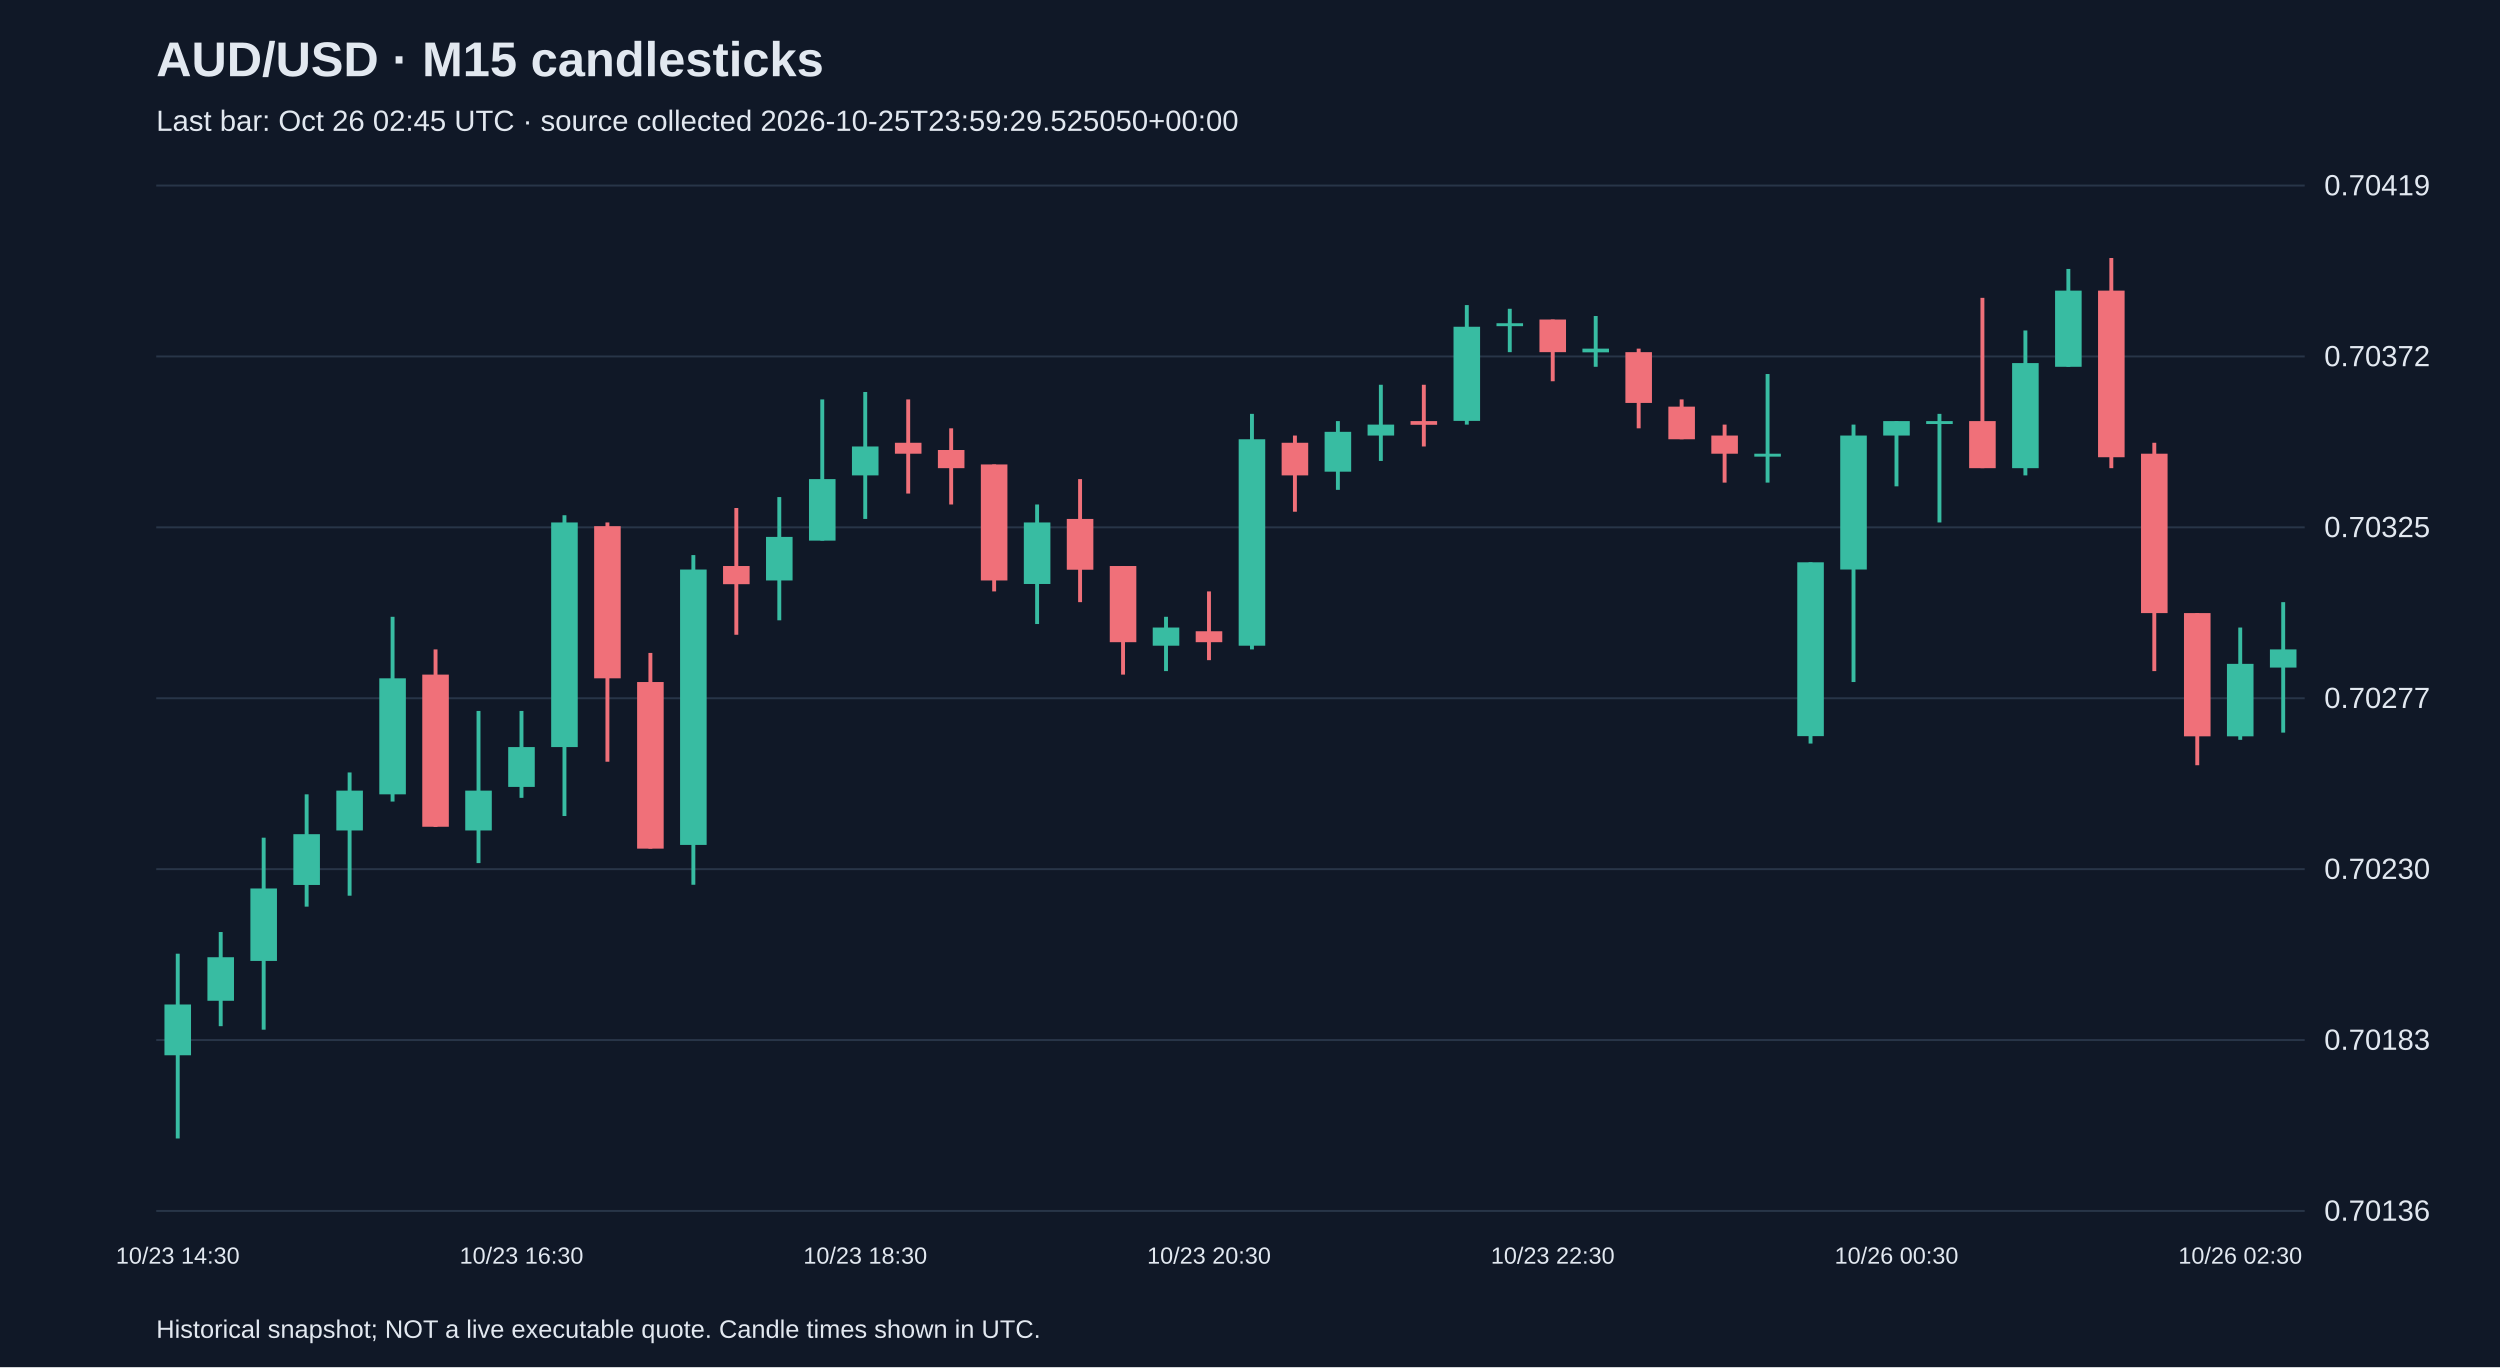
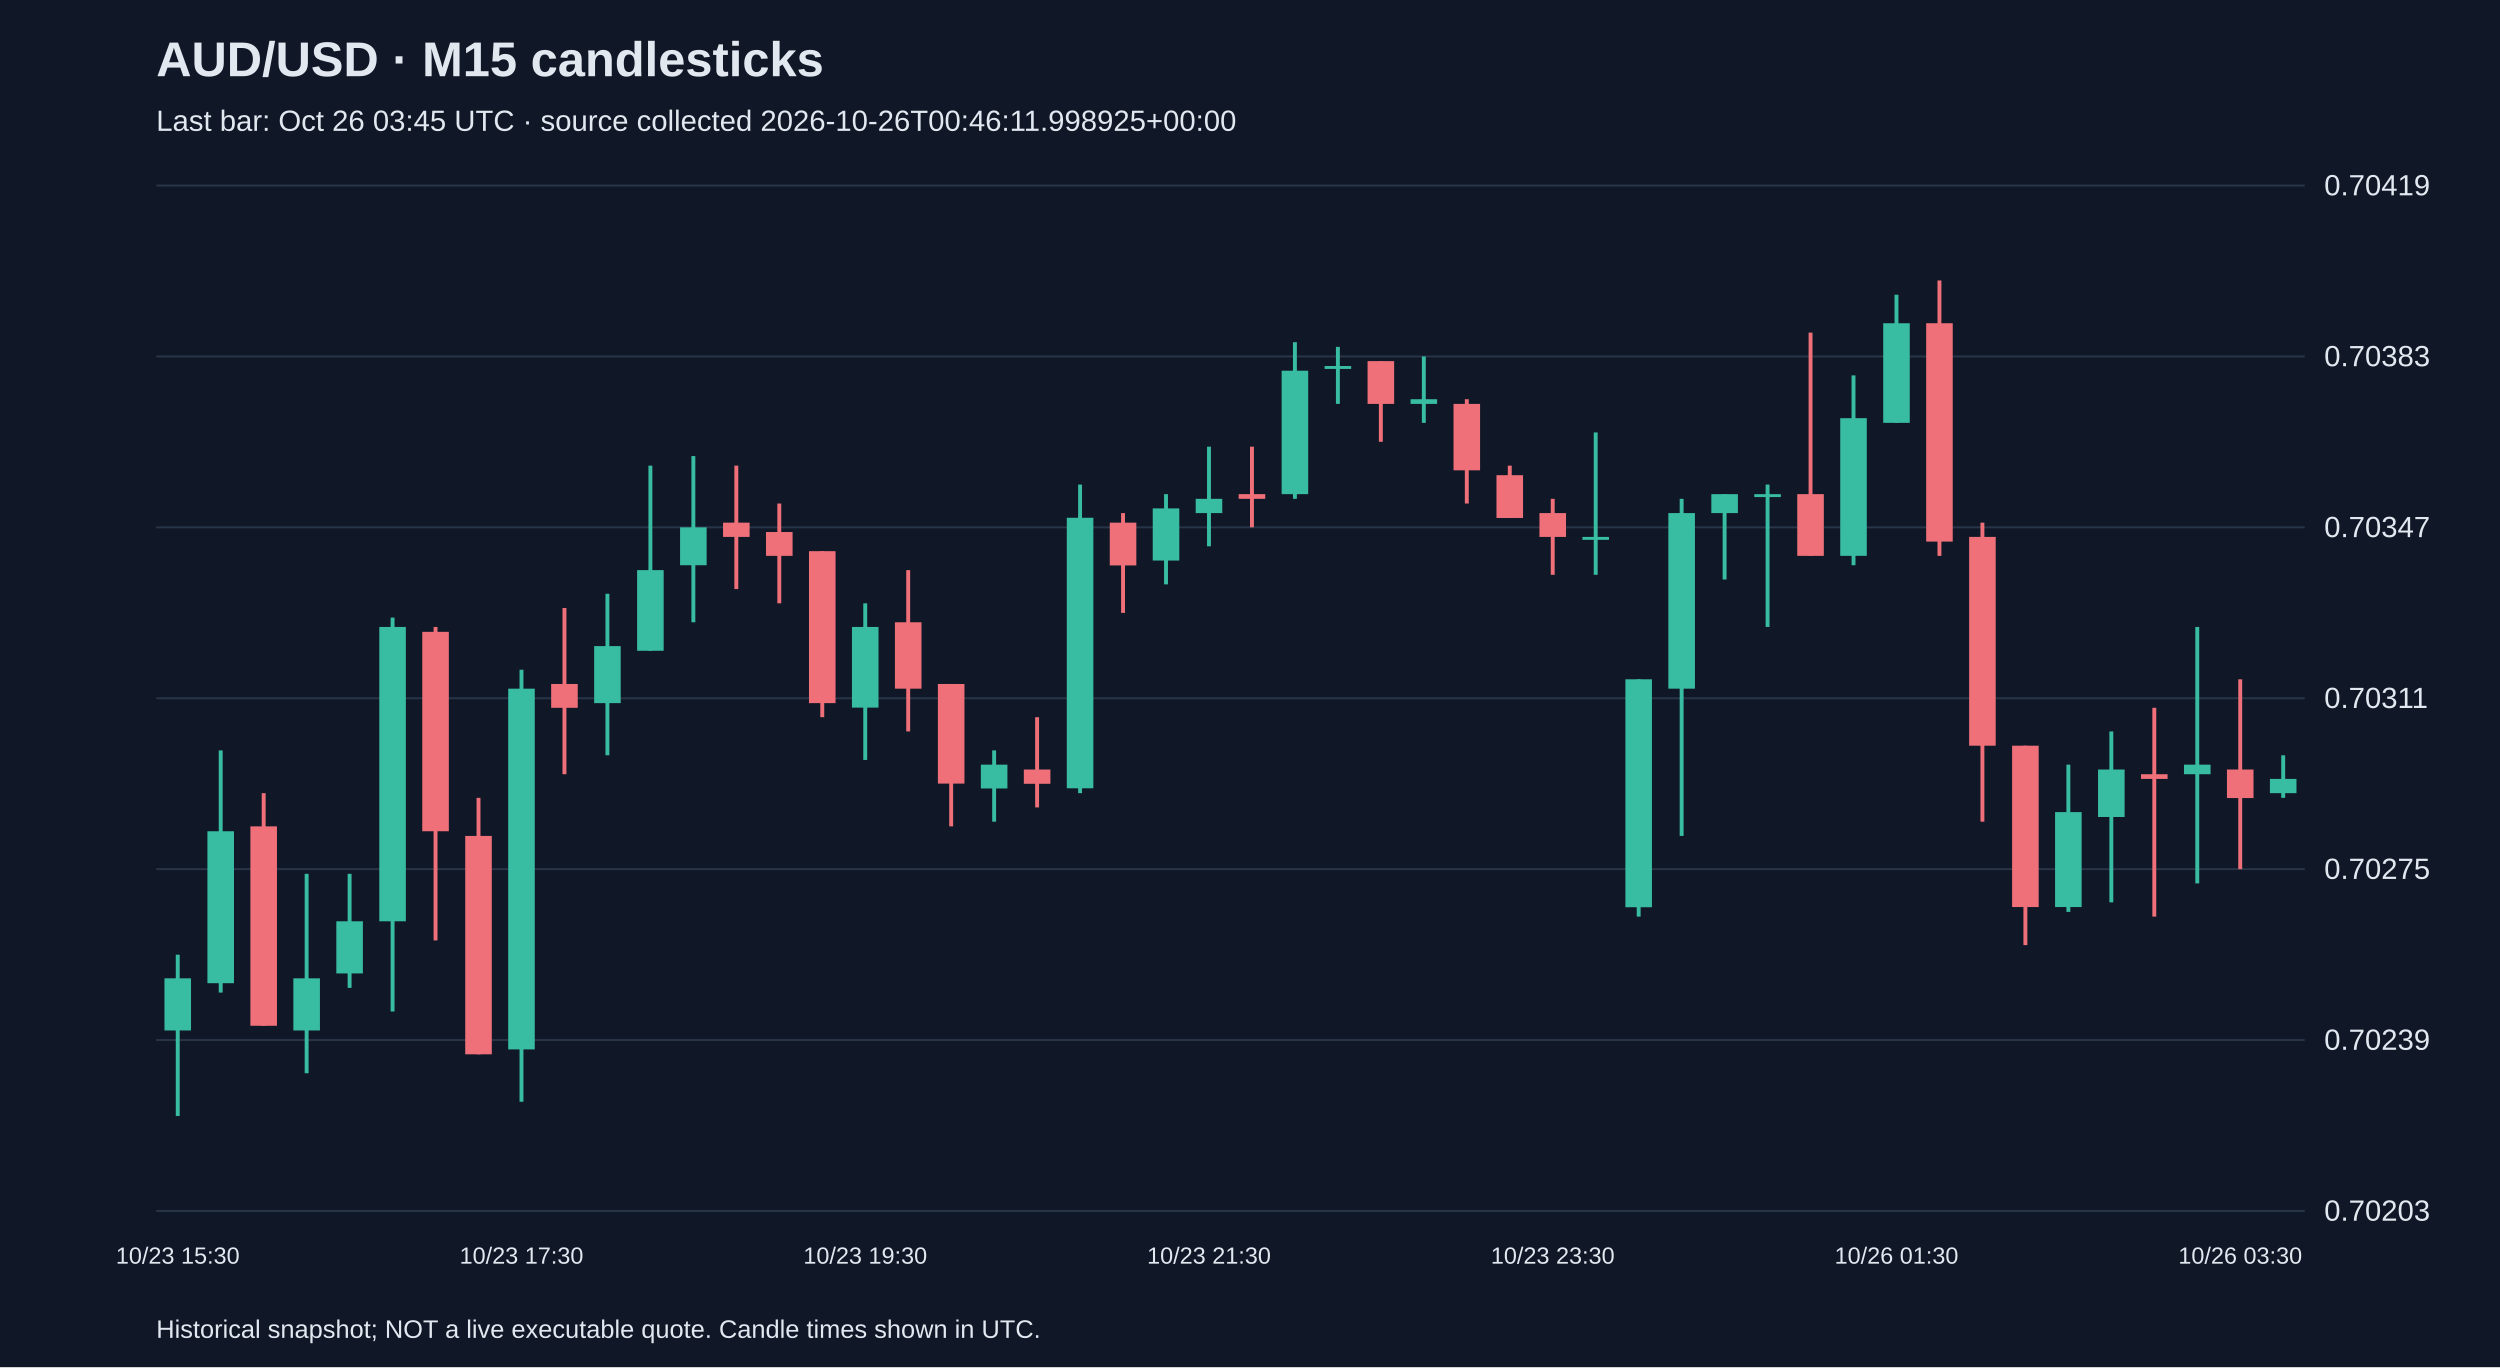
<svg xmlns="http://www.w3.org/2000/svg" viewBox="0 0 1280 700">
  <rect width="100%" height="100%" fill="#101827" />
  <style>text{font-family:Arial,sans-serif;fill:#e2e8f0}</style>
  <text x="80" y="39" font-size="25" font-weight="bold">AUD/USD · M15 candlesticks</text>
-   <text x="80" y="67" font-size="15" fill="#a6b1c5">Last bar: Oct 26 02:45 UTC · source collected 2026-10-25T23:59:29.525050+00:00</text>
+   <text x="80" y="67" font-size="15" fill="#a6b1c5">Last bar: Oct 26 03:45 UTC · source collected 2026-10-26T00:46:11.998925+00:00</text>
  <line x1="80" y1="620.0" x2="1180" y2="620.0" stroke="#283548" />
-   <text x="1190" y="625.0" font-size="15">0.70136</text>
+   <text x="1190" y="625.0" font-size="15">0.70203</text>
  <line x1="80" y1="532.5" x2="1180" y2="532.5" stroke="#283548" />
-   <text x="1190" y="537.5" font-size="15">0.70183</text>
+   <text x="1190" y="537.5" font-size="15">0.70239</text>
  <line x1="80" y1="445.0" x2="1180" y2="445.0" stroke="#283548" />
-   <text x="1190" y="450.0" font-size="15">0.70230</text>
+   <text x="1190" y="450.0" font-size="15">0.70275</text>
  <line x1="80" y1="357.5" x2="1180" y2="357.5" stroke="#283548" />
-   <text x="1190" y="362.5" font-size="15">0.70277</text>
+   <text x="1190" y="362.5" font-size="15">0.70311</text>
  <line x1="80" y1="270.0" x2="1180" y2="270.0" stroke="#283548" />
-   <text x="1190" y="275.0" font-size="15">0.70325</text>
+   <text x="1190" y="275.0" font-size="15">0.70347</text>
  <line x1="80" y1="182.5" x2="1180" y2="182.5" stroke="#283548" />
-   <text x="1190" y="187.5" font-size="15">0.70372</text>
+   <text x="1190" y="187.5" font-size="15">0.70383</text>
  <line x1="80" y1="95.0" x2="1180" y2="95.0" stroke="#283548" />
  <text x="1190" y="100.0" font-size="15">0.70419</text>
-   <line x1="91.0" y1="488.3" x2="91.0" y2="582.9" stroke="#38bca2" stroke-width="2" />
-   <rect x="84.2" y="514.3" width="13.6" height="26.0" fill="#38bca2" />
-   <text x="91.0" y="647" text-anchor="middle" font-size="12">10/23 14:30</text>
-   <line x1="113.0" y1="477.2" x2="113.0" y2="525.4" stroke="#38bca2" stroke-width="2" />
-   <rect x="106.2" y="490.1" width="13.6" height="22.3" fill="#38bca2" />
-   <line x1="135.0" y1="428.9" x2="135.0" y2="527.2" stroke="#38bca2" stroke-width="2" />
-   <rect x="128.2" y="454.9" width="13.6" height="37.1" fill="#38bca2" />
-   <line x1="157.0" y1="406.7" x2="157.0" y2="464.2" stroke="#38bca2" stroke-width="2" />
-   <rect x="150.2" y="427.1" width="13.6" height="26.0" fill="#38bca2" />
-   <line x1="179.0" y1="395.5" x2="179.0" y2="458.6" stroke="#38bca2" stroke-width="2" />
-   <rect x="172.2" y="404.8" width="13.6" height="20.4" fill="#38bca2" />
-   <line x1="201.0" y1="315.8" x2="201.0" y2="410.4" stroke="#38bca2" stroke-width="2" />
-   <rect x="194.2" y="347.3" width="13.6" height="59.4" fill="#38bca2" />
-   <line x1="223.0" y1="332.5" x2="223.0" y2="423.4" stroke="#f07079" stroke-width="2" />
-   <rect x="216.2" y="345.4" width="13.6" height="77.9" fill="#f07079" />
-   <line x1="245.0" y1="364.0" x2="245.0" y2="441.9" stroke="#38bca2" stroke-width="2" />
-   <rect x="238.2" y="404.8" width="13.6" height="20.4" fill="#38bca2" />
-   <line x1="267.0" y1="364.0" x2="267.0" y2="408.5" stroke="#38bca2" stroke-width="2" />
-   <rect x="260.2" y="382.5" width="13.6" height="20.4" fill="#38bca2" />
-   <text x="267.0" y="647" text-anchor="middle" font-size="12">10/23 16:30</text>
-   <line x1="289.0" y1="263.8" x2="289.0" y2="417.8" stroke="#38bca2" stroke-width="2" />
-   <rect x="282.2" y="267.5" width="13.6" height="115.0" fill="#38bca2" />
-   <line x1="311.0" y1="267.5" x2="311.0" y2="390.0" stroke="#f07079" stroke-width="2" />
-   <rect x="304.2" y="269.4" width="13.6" height="77.9" fill="#f07079" />
-   <line x1="333.0" y1="334.3" x2="333.0" y2="434.5" stroke="#f07079" stroke-width="2" />
-   <rect x="326.2" y="349.2" width="13.6" height="85.3" fill="#f07079" />
-   <line x1="355.0" y1="284.2" x2="355.0" y2="453.0" stroke="#38bca2" stroke-width="2" />
-   <rect x="348.2" y="291.6" width="13.6" height="141.0" fill="#38bca2" />
-   <line x1="377.0" y1="260.1" x2="377.0" y2="325.0" stroke="#f07079" stroke-width="2" />
-   <rect x="370.2" y="289.8" width="13.6" height="9.3" fill="#f07079" />
-   <line x1="399.0" y1="254.5" x2="399.0" y2="317.6" stroke="#38bca2" stroke-width="2" />
-   <rect x="392.2" y="274.9" width="13.6" height="22.3" fill="#38bca2" />
-   <line x1="421.0" y1="204.5" x2="421.0" y2="276.8" stroke="#38bca2" stroke-width="2" />
-   <rect x="414.2" y="245.3" width="13.6" height="31.5" fill="#38bca2" />
-   <line x1="443.0" y1="200.7" x2="443.0" y2="265.7" stroke="#38bca2" stroke-width="2" />
-   <rect x="436.2" y="228.6" width="13.6" height="14.8" fill="#38bca2" />
-   <text x="443.0" y="647" text-anchor="middle" font-size="12">10/23 18:30</text>
-   <line x1="465.0" y1="204.5" x2="465.0" y2="252.7" stroke="#f07079" stroke-width="2" />
-   <rect x="458.2" y="226.7" width="13.6" height="5.6" fill="#f07079" />
-   <line x1="487.0" y1="219.3" x2="487.0" y2="258.3" stroke="#f07079" stroke-width="2" />
-   <rect x="480.2" y="230.4" width="13.6" height="9.3" fill="#f07079" />
-   <line x1="509.0" y1="237.8" x2="509.0" y2="302.8" stroke="#f07079" stroke-width="2" />
-   <rect x="502.2" y="237.8" width="13.6" height="59.4" fill="#f07079" />
-   <line x1="531.0" y1="258.3" x2="531.0" y2="319.5" stroke="#38bca2" stroke-width="2" />
-   <rect x="524.2" y="267.5" width="13.6" height="31.5" fill="#38bca2" />
-   <line x1="553.0" y1="245.3" x2="553.0" y2="308.3" stroke="#f07079" stroke-width="2" />
-   <rect x="546.2" y="265.7" width="13.6" height="26.0" fill="#f07079" />
-   <line x1="575.0" y1="289.8" x2="575.0" y2="345.4" stroke="#f07079" stroke-width="2" />
-   <rect x="568.2" y="289.8" width="13.6" height="39.0" fill="#f07079" />
-   <line x1="597.0" y1="315.8" x2="597.0" y2="343.6" stroke="#38bca2" stroke-width="2" />
-   <rect x="590.2" y="321.3" width="13.6" height="9.3" fill="#38bca2" />
-   <line x1="619.0" y1="302.8" x2="619.0" y2="338.0" stroke="#f07079" stroke-width="2" />
-   <rect x="612.2" y="323.2" width="13.6" height="5.6" fill="#f07079" />
-   <text x="619.0" y="647" text-anchor="middle" font-size="12">10/23 20:30</text>
-   <line x1="641.0" y1="211.9" x2="641.0" y2="332.5" stroke="#38bca2" stroke-width="2" />
-   <rect x="634.2" y="224.9" width="13.6" height="105.7" fill="#38bca2" />
-   <line x1="663.0" y1="223.0" x2="663.0" y2="262.0" stroke="#f07079" stroke-width="2" />
-   <rect x="656.2" y="226.7" width="13.6" height="16.7" fill="#f07079" />
-   <line x1="685.0" y1="215.6" x2="685.0" y2="250.8" stroke="#38bca2" stroke-width="2" />
-   <rect x="678.2" y="221.1" width="13.6" height="20.4" fill="#38bca2" />
-   <line x1="707.0" y1="197.0" x2="707.0" y2="236.0" stroke="#38bca2" stroke-width="2" />
-   <rect x="700.2" y="217.4" width="13.6" height="5.6" fill="#38bca2" />
-   <line x1="729.0" y1="197.0" x2="729.0" y2="228.6" stroke="#f07079" stroke-width="2" />
-   <rect x="722.2" y="215.6" width="13.6" height="1.9" fill="#f07079" />
-   <line x1="751.0" y1="156.2" x2="751.0" y2="217.4" stroke="#38bca2" stroke-width="2" />
-   <rect x="744.2" y="167.3" width="13.6" height="48.2" fill="#38bca2" />
-   <line x1="773.0" y1="158.1" x2="773.0" y2="180.3" stroke="#38bca2" stroke-width="2" />
-   <rect x="766.2" y="165.5" width="13.6" height="1.5" fill="#38bca2" />
-   <line x1="795.0" y1="163.6" x2="795.0" y2="195.2" stroke="#f07079" stroke-width="2" />
-   <rect x="788.2" y="163.6" width="13.6" height="16.7" fill="#f07079" />
-   <text x="795.0" y="647" text-anchor="middle" font-size="12">10/23 22:30</text>
-   <line x1="817.0" y1="161.8" x2="817.0" y2="187.8" stroke="#38bca2" stroke-width="2" />
-   <rect x="810.2" y="178.5" width="13.6" height="1.9" fill="#38bca2" />
-   <line x1="839.0" y1="178.5" x2="839.0" y2="219.3" stroke="#f07079" stroke-width="2" />
-   <rect x="832.2" y="180.3" width="13.6" height="26.0" fill="#f07079" />
-   <line x1="861.0" y1="204.5" x2="861.0" y2="224.9" stroke="#f07079" stroke-width="2" />
-   <rect x="854.2" y="208.2" width="13.6" height="16.7" fill="#f07079" />
-   <line x1="883.0" y1="217.4" x2="883.0" y2="247.1" stroke="#f07079" stroke-width="2" />
-   <rect x="876.2" y="223.0" width="13.6" height="9.3" fill="#f07079" />
-   <line x1="905.0" y1="191.5" x2="905.0" y2="247.1" stroke="#38bca2" stroke-width="2" />
-   <rect x="898.2" y="232.3" width="13.6" height="1.5" fill="#38bca2" />
-   <line x1="927.0" y1="287.9" x2="927.0" y2="380.7" stroke="#38bca2" stroke-width="2" />
-   <rect x="920.2" y="287.9" width="13.6" height="89.0" fill="#38bca2" />
-   <line x1="949.0" y1="217.4" x2="949.0" y2="349.2" stroke="#38bca2" stroke-width="2" />
-   <rect x="942.2" y="223.0" width="13.6" height="68.6" fill="#38bca2" />
-   <line x1="971.0" y1="215.6" x2="971.0" y2="249.0" stroke="#38bca2" stroke-width="2" />
-   <rect x="964.2" y="215.6" width="13.6" height="7.4" fill="#38bca2" />
-   <text x="971.0" y="647" text-anchor="middle" font-size="12">10/26 00:30</text>
-   <line x1="993.0" y1="211.9" x2="993.0" y2="267.5" stroke="#38bca2" stroke-width="2" />
-   <rect x="986.2" y="215.6" width="13.6" height="1.5" fill="#38bca2" />
-   <line x1="1015.0" y1="152.5" x2="1015.0" y2="239.7" stroke="#f07079" stroke-width="2" />
-   <rect x="1008.2" y="215.6" width="13.6" height="24.1" fill="#f07079" />
-   <line x1="1037.0" y1="169.2" x2="1037.0" y2="243.4" stroke="#38bca2" stroke-width="2" />
-   <rect x="1030.2" y="185.9" width="13.6" height="53.8" fill="#38bca2" />
-   <line x1="1059.0" y1="137.7" x2="1059.0" y2="187.8" stroke="#38bca2" stroke-width="2" />
-   <rect x="1052.2" y="148.8" width="13.6" height="39.0" fill="#38bca2" />
-   <line x1="1081.0" y1="132.1" x2="1081.0" y2="239.7" stroke="#f07079" stroke-width="2" />
-   <rect x="1074.2" y="148.8" width="13.6" height="85.3" fill="#f07079" />
-   <line x1="1103.0" y1="226.7" x2="1103.0" y2="343.6" stroke="#f07079" stroke-width="2" />
-   <rect x="1096.2" y="232.3" width="13.6" height="81.6" fill="#f07079" />
-   <line x1="1125.0" y1="313.9" x2="1125.0" y2="391.8" stroke="#f07079" stroke-width="2" />
-   <rect x="1118.2" y="313.9" width="13.6" height="63.1" fill="#f07079" />
-   <line x1="1147.0" y1="321.3" x2="1147.0" y2="378.8" stroke="#38bca2" stroke-width="2" />
-   <rect x="1140.2" y="339.9" width="13.6" height="37.1" fill="#38bca2" />
-   <text x="1147.0" y="647" text-anchor="middle" font-size="12">10/26 02:30</text>
-   <line x1="1169.0" y1="308.3" x2="1169.0" y2="375.1" stroke="#38bca2" stroke-width="2" />
-   <rect x="1162.2" y="332.5" width="13.6" height="9.3" fill="#38bca2" />
+   <line x1="91.0" y1="488.8" x2="91.0" y2="571.4" stroke="#38bca2" stroke-width="2" />
+   <rect x="84.2" y="500.9" width="13.6" height="26.7" fill="#38bca2" />
+   <text x="91.0" y="647" text-anchor="middle" font-size="12">10/23 15:30</text>
+   <line x1="113.0" y1="384.2" x2="113.0" y2="508.2" stroke="#38bca2" stroke-width="2" />
+   <rect x="106.2" y="425.6" width="13.6" height="77.8" fill="#38bca2" />
+   <line x1="135.0" y1="406.1" x2="135.0" y2="525.2" stroke="#f07079" stroke-width="2" />
+   <rect x="128.2" y="423.1" width="13.6" height="102.1" fill="#f07079" />
+   <line x1="157.0" y1="447.4" x2="157.0" y2="549.5" stroke="#38bca2" stroke-width="2" />
+   <rect x="150.2" y="500.9" width="13.6" height="26.7" fill="#38bca2" />
+   <line x1="179.0" y1="447.4" x2="179.0" y2="505.8" stroke="#38bca2" stroke-width="2" />
+   <rect x="172.2" y="471.7" width="13.6" height="26.7" fill="#38bca2" />
+   <line x1="201.0" y1="316.2" x2="201.0" y2="517.9" stroke="#38bca2" stroke-width="2" />
+   <rect x="194.2" y="321.0" width="13.6" height="150.7" fill="#38bca2" />
+   <line x1="223.0" y1="321.0" x2="223.0" y2="481.5" stroke="#f07079" stroke-width="2" />
+   <rect x="216.2" y="323.5" width="13.6" height="102.1" fill="#f07079" />
+   <line x1="245.0" y1="408.5" x2="245.0" y2="539.8" stroke="#f07079" stroke-width="2" />
+   <rect x="238.2" y="428.0" width="13.6" height="111.8" fill="#f07079" />
+   <line x1="267.0" y1="342.9" x2="267.0" y2="564.1" stroke="#38bca2" stroke-width="2" />
+   <rect x="260.2" y="352.6" width="13.6" height="184.7" fill="#38bca2" />
+   <text x="267.0" y="647" text-anchor="middle" font-size="12">10/23 17:30</text>
+   <line x1="289.0" y1="311.3" x2="289.0" y2="396.4" stroke="#f07079" stroke-width="2" />
+   <rect x="282.2" y="350.2" width="13.6" height="12.2" fill="#f07079" />
+   <line x1="311.0" y1="304.0" x2="311.0" y2="386.7" stroke="#38bca2" stroke-width="2" />
+   <rect x="304.2" y="330.8" width="13.6" height="29.2" fill="#38bca2" />
+   <line x1="333.0" y1="238.4" x2="333.0" y2="333.2" stroke="#38bca2" stroke-width="2" />
+   <rect x="326.2" y="291.9" width="13.6" height="41.3" fill="#38bca2" />
+   <line x1="355.0" y1="233.5" x2="355.0" y2="318.6" stroke="#38bca2" stroke-width="2" />
+   <rect x="348.2" y="270.0" width="13.6" height="19.4" fill="#38bca2" />
+   <line x1="377.0" y1="238.4" x2="377.0" y2="301.6" stroke="#f07079" stroke-width="2" />
+   <rect x="370.2" y="267.6" width="13.6" height="7.3" fill="#f07079" />
+   <line x1="399.0" y1="257.8" x2="399.0" y2="308.9" stroke="#f07079" stroke-width="2" />
+   <rect x="392.2" y="272.4" width="13.6" height="12.2" fill="#f07079" />
+   <line x1="421.0" y1="282.2" x2="421.0" y2="367.2" stroke="#f07079" stroke-width="2" />
+   <rect x="414.2" y="282.2" width="13.6" height="77.8" fill="#f07079" />
+   <line x1="443.0" y1="308.9" x2="443.0" y2="389.1" stroke="#38bca2" stroke-width="2" />
+   <rect x="436.2" y="321.0" width="13.6" height="41.3" fill="#38bca2" />
+   <text x="443.0" y="647" text-anchor="middle" font-size="12">10/23 19:30</text>
+   <line x1="465.0" y1="291.9" x2="465.0" y2="374.5" stroke="#f07079" stroke-width="2" />
+   <rect x="458.2" y="318.6" width="13.6" height="34.0" fill="#f07079" />
+   <line x1="487.0" y1="350.2" x2="487.0" y2="423.1" stroke="#f07079" stroke-width="2" />
+   <rect x="480.2" y="350.2" width="13.6" height="51.0" fill="#f07079" />
+   <line x1="509.0" y1="384.2" x2="509.0" y2="420.7" stroke="#38bca2" stroke-width="2" />
+   <rect x="502.2" y="391.5" width="13.6" height="12.2" fill="#38bca2" />
+   <line x1="531.0" y1="367.2" x2="531.0" y2="413.4" stroke="#f07079" stroke-width="2" />
+   <rect x="524.2" y="394.0" width="13.6" height="7.3" fill="#f07079" />
+   <line x1="553.0" y1="248.1" x2="553.0" y2="406.1" stroke="#38bca2" stroke-width="2" />
+   <rect x="546.2" y="265.1" width="13.6" height="138.5" fill="#38bca2" />
+   <line x1="575.0" y1="262.7" x2="575.0" y2="313.8" stroke="#f07079" stroke-width="2" />
+   <rect x="568.2" y="267.6" width="13.6" height="21.9" fill="#f07079" />
+   <line x1="597.0" y1="253.0" x2="597.0" y2="299.2" stroke="#38bca2" stroke-width="2" />
+   <rect x="590.2" y="260.3" width="13.6" height="26.7" fill="#38bca2" />
+   <line x1="619.0" y1="228.7" x2="619.0" y2="279.7" stroke="#38bca2" stroke-width="2" />
+   <rect x="612.2" y="255.4" width="13.6" height="7.3" fill="#38bca2" />
+   <text x="619.0" y="647" text-anchor="middle" font-size="12">10/23 21:30</text>
+   <line x1="641.0" y1="228.7" x2="641.0" y2="270.0" stroke="#f07079" stroke-width="2" />
+   <rect x="634.2" y="253.0" width="13.6" height="2.4" fill="#f07079" />
+   <line x1="663.0" y1="175.2" x2="663.0" y2="255.4" stroke="#38bca2" stroke-width="2" />
+   <rect x="656.2" y="189.8" width="13.6" height="63.2" fill="#38bca2" />
+   <line x1="685.0" y1="177.6" x2="685.0" y2="206.8" stroke="#38bca2" stroke-width="2" />
+   <rect x="678.2" y="187.4" width="13.6" height="1.5" fill="#38bca2" />
+   <line x1="707.0" y1="184.9" x2="707.0" y2="226.2" stroke="#f07079" stroke-width="2" />
+   <rect x="700.2" y="184.9" width="13.6" height="21.9" fill="#f07079" />
+   <line x1="729.0" y1="182.5" x2="729.0" y2="216.5" stroke="#38bca2" stroke-width="2" />
+   <rect x="722.2" y="204.4" width="13.6" height="2.4" fill="#38bca2" />
+   <line x1="751.0" y1="204.4" x2="751.0" y2="257.8" stroke="#f07079" stroke-width="2" />
+   <rect x="744.2" y="206.8" width="13.6" height="34.0" fill="#f07079" />
+   <line x1="773.0" y1="238.4" x2="773.0" y2="265.1" stroke="#f07079" stroke-width="2" />
+   <rect x="766.2" y="243.3" width="13.6" height="21.9" fill="#f07079" />
+   <line x1="795.0" y1="255.4" x2="795.0" y2="294.3" stroke="#f07079" stroke-width="2" />
+   <rect x="788.2" y="262.7" width="13.6" height="12.2" fill="#f07079" />
+   <text x="795.0" y="647" text-anchor="middle" font-size="12">10/23 23:30</text>
+   <line x1="817.0" y1="221.4" x2="817.0" y2="294.3" stroke="#38bca2" stroke-width="2" />
+   <rect x="810.2" y="274.9" width="13.6" height="1.5" fill="#38bca2" />
+   <line x1="839.0" y1="347.8" x2="839.0" y2="469.3" stroke="#38bca2" stroke-width="2" />
+   <rect x="832.2" y="347.8" width="13.6" height="116.7" fill="#38bca2" />
+   <line x1="861.0" y1="255.4" x2="861.0" y2="428.0" stroke="#38bca2" stroke-width="2" />
+   <rect x="854.2" y="262.7" width="13.6" height="89.9" fill="#38bca2" />
+   <line x1="883.0" y1="253.0" x2="883.0" y2="296.7" stroke="#38bca2" stroke-width="2" />
+   <rect x="876.2" y="253.0" width="13.6" height="9.7" fill="#38bca2" />
+   <line x1="905.0" y1="248.1" x2="905.0" y2="321.0" stroke="#38bca2" stroke-width="2" />
+   <rect x="898.2" y="253.0" width="13.6" height="1.5" fill="#38bca2" />
+   <line x1="927.0" y1="170.3" x2="927.0" y2="284.6" stroke="#f07079" stroke-width="2" />
+   <rect x="920.2" y="253.0" width="13.6" height="31.6" fill="#f07079" />
+   <line x1="949.0" y1="192.2" x2="949.0" y2="289.4" stroke="#38bca2" stroke-width="2" />
+   <rect x="942.2" y="214.1" width="13.6" height="70.5" fill="#38bca2" />
+   <line x1="971.0" y1="150.9" x2="971.0" y2="216.5" stroke="#38bca2" stroke-width="2" />
+   <rect x="964.2" y="165.5" width="13.6" height="51.0" fill="#38bca2" />
+   <text x="971.0" y="647" text-anchor="middle" font-size="12">10/26 01:30</text>
+   <line x1="993.0" y1="143.6" x2="993.0" y2="284.6" stroke="#f07079" stroke-width="2" />
+   <rect x="986.2" y="165.5" width="13.6" height="111.8" fill="#f07079" />
+   <line x1="1015.0" y1="267.6" x2="1015.0" y2="420.7" stroke="#f07079" stroke-width="2" />
+   <rect x="1008.2" y="274.9" width="13.6" height="106.9" fill="#f07079" />
+   <line x1="1037.0" y1="381.8" x2="1037.0" y2="483.9" stroke="#f07079" stroke-width="2" />
+   <rect x="1030.2" y="381.8" width="13.6" height="82.6" fill="#f07079" />
+   <line x1="1059.0" y1="391.5" x2="1059.0" y2="466.9" stroke="#38bca2" stroke-width="2" />
+   <rect x="1052.2" y="415.8" width="13.6" height="48.6" fill="#38bca2" />
+   <line x1="1081.0" y1="374.5" x2="1081.0" y2="462.0" stroke="#38bca2" stroke-width="2" />
+   <rect x="1074.2" y="394.0" width="13.6" height="24.3" fill="#38bca2" />
+   <line x1="1103.0" y1="362.4" x2="1103.0" y2="469.3" stroke="#f07079" stroke-width="2" />
+   <rect x="1096.2" y="396.4" width="13.6" height="2.4" fill="#f07079" />
+   <line x1="1125.0" y1="321.0" x2="1125.0" y2="452.3" stroke="#38bca2" stroke-width="2" />
+   <rect x="1118.2" y="391.5" width="13.6" height="4.9" fill="#38bca2" />
+   <line x1="1147.0" y1="347.8" x2="1147.0" y2="445.0" stroke="#f07079" stroke-width="2" />
+   <rect x="1140.2" y="394.0" width="13.6" height="14.6" fill="#f07079" />
+   <text x="1147.0" y="647" text-anchor="middle" font-size="12">10/26 03:30</text>
+   <line x1="1169.0" y1="386.7" x2="1169.0" y2="408.5" stroke="#38bca2" stroke-width="2" />
+   <rect x="1162.2" y="398.8" width="13.6" height="7.3" fill="#38bca2" />
  <text x="80" y="685" font-size="13">Historical snapshot; NOT a live executable quote. Candle times shown in UTC.</text>
</svg>
